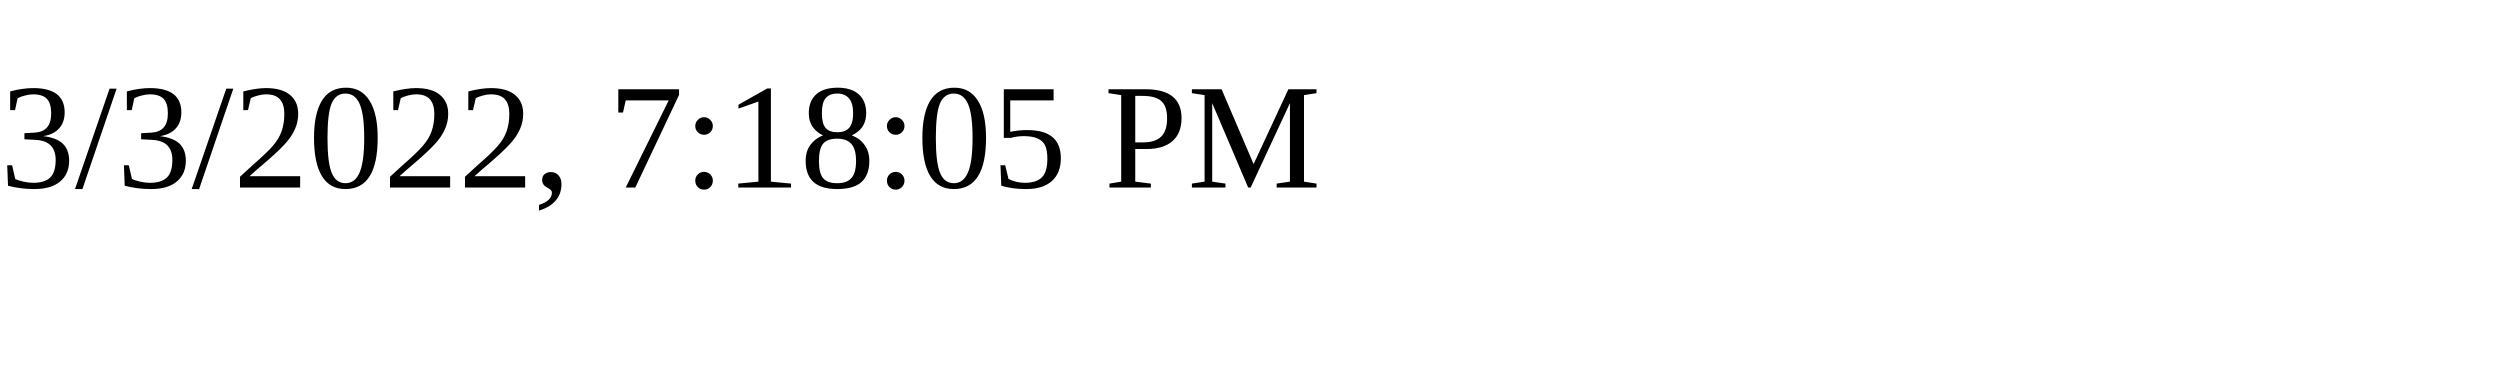
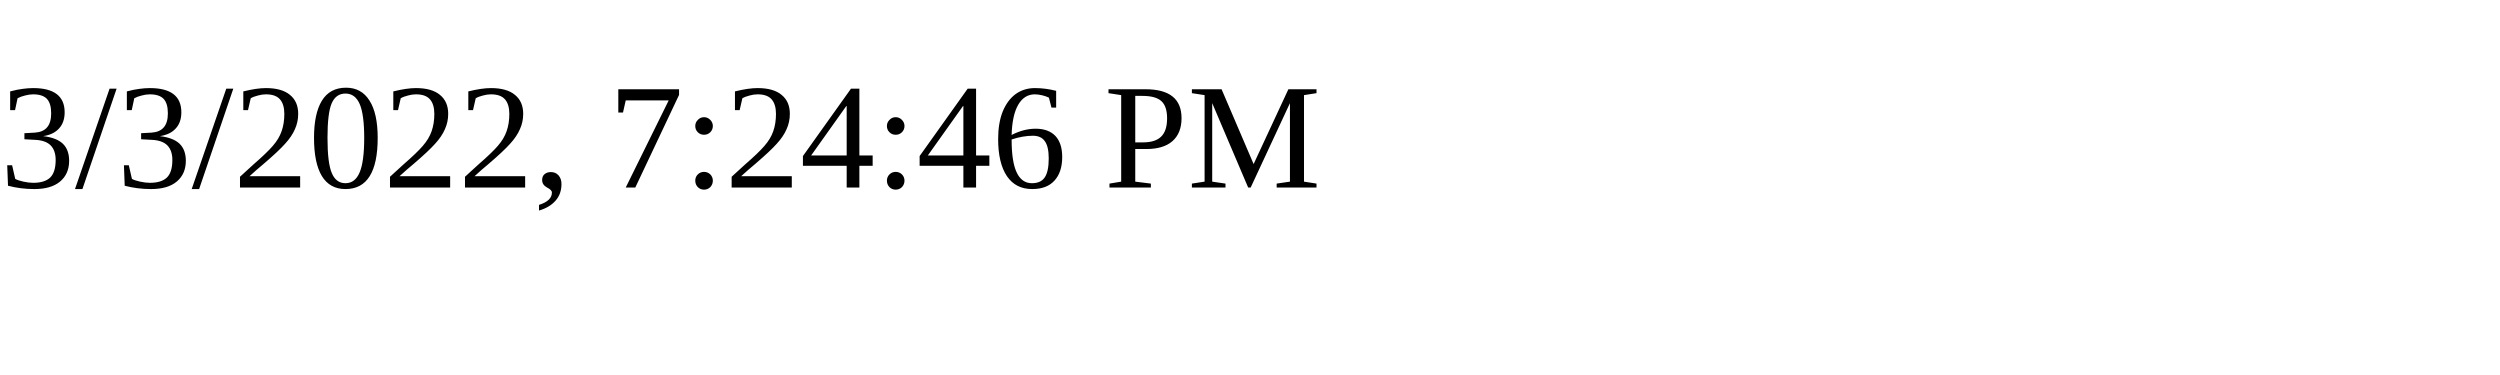
<svg xmlns="http://www.w3.org/2000/svg" height="30" width="200">
-   <text x="0" y="15">3/3/2022, 7:18:05 PM</text>
+   <text x="0" y="15">3/3/2022, 7:24:46 PM</text>
</svg>
